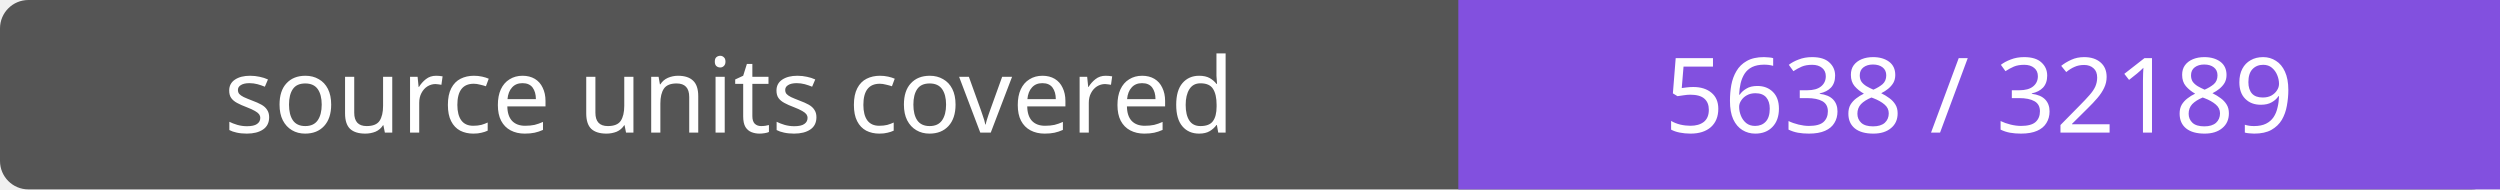
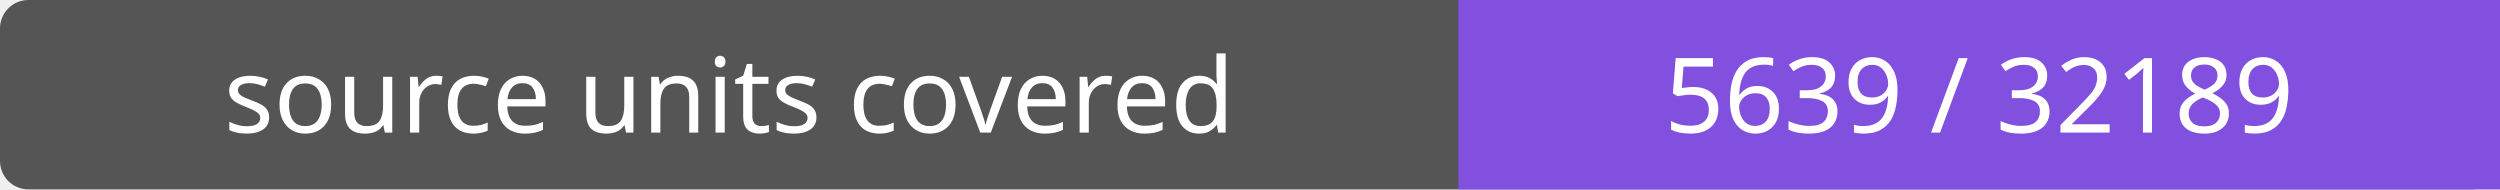
- <svg xmlns="http://www.w3.org/2000/svg" width="264" height="20" role="img" aria-label="source units covered: 5638 / 32189">
+ <svg xmlns="http://www.w3.org/2000/svg" width="264" height="20" role="img" aria-label="source units covered: 5639 / 32189">
  <rect width="264" height="20" rx="3" fill="#555" />
  <path fill="#8250df" d="M154 0h110v20H154z" />
  <g fill="#fff" text-anchor="middle" font-family="Verdana,sans-serif" font-size="11">
    <text x="77.0" y="14">source units covered</text>
-     <text x="209.0" y="14">5638 / 32189</text>
+     <text x="209.0" y="14">5639 / 32189</text>
  </g>
</svg>
